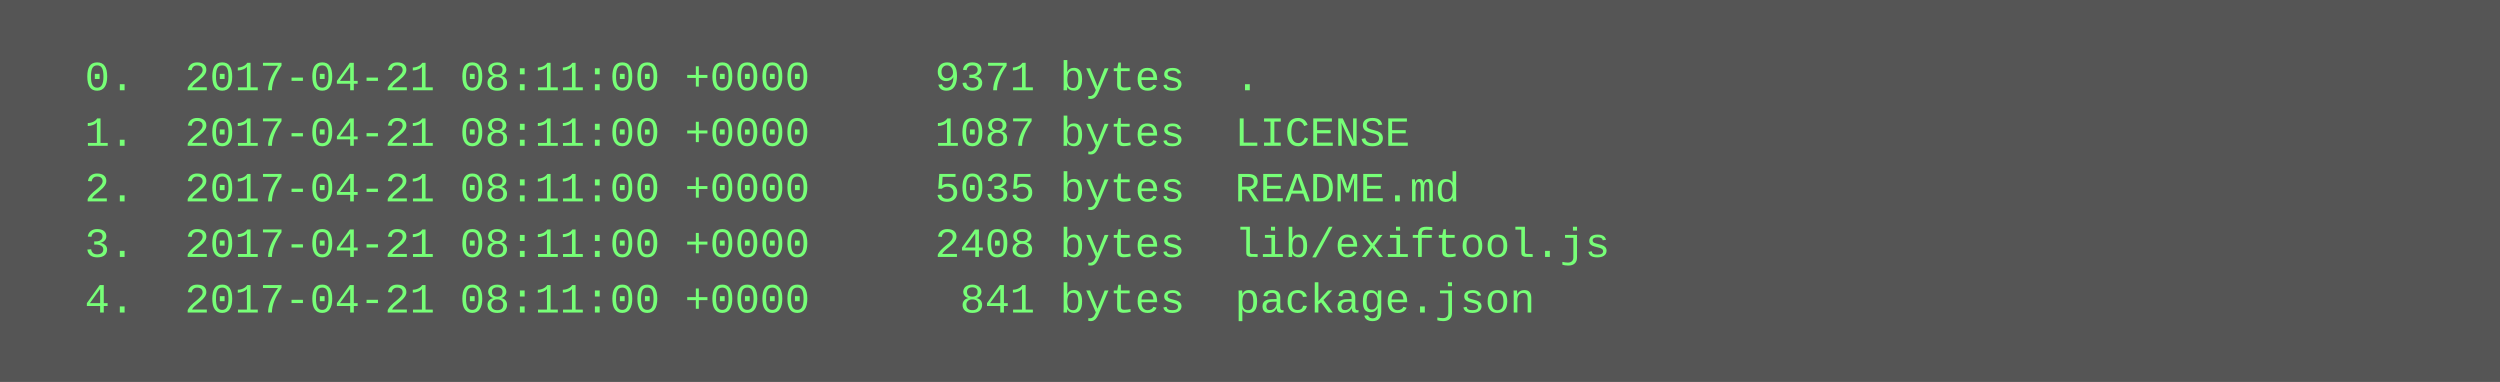
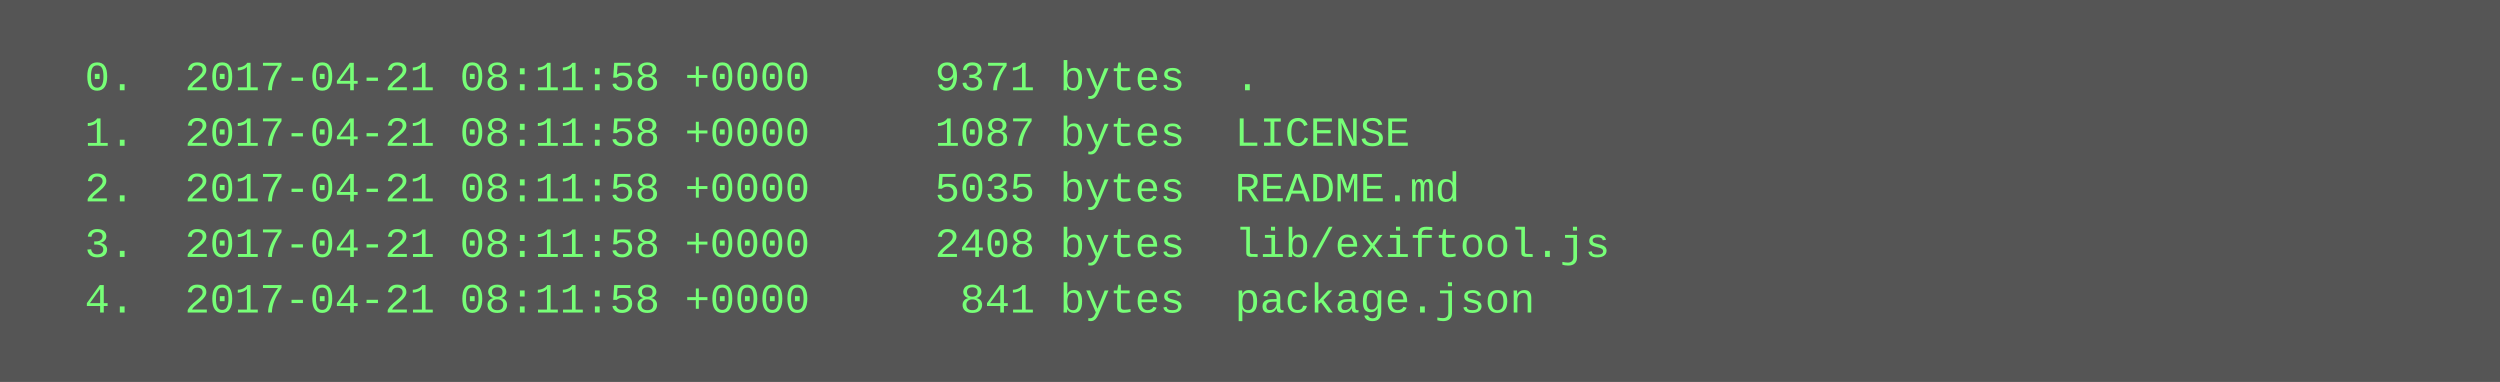
<svg xmlns="http://www.w3.org/2000/svg" height="110" width="720">
  <rect height="110" fill="#555" width="720" />
  <text fill="#7f7" font-family="Courier New" font-size="12" xml:space="preserve">
-     <tspan x="10" y="26">  0.  2017-04-21 08:11:00 +0000     9371 bytes  .</tspan>
-     <tspan x="10" y="42">  1.  2017-04-21 08:11:00 +0000     1087 bytes  LICENSE</tspan>
-     <tspan x="10" y="58">  2.  2017-04-21 08:11:00 +0000     5035 bytes  README.md</tspan>
-     <tspan x="10" y="74">  3.  2017-04-21 08:11:00 +0000     2408 bytes  lib/exiftool.js</tspan>
-     <tspan x="10" y="90">  4.  2017-04-21 08:11:00 +0000      841 bytes  package.json</tspan>
+     <tspan x="10" y="26">  0.  2017-04-21 08:11:58 +0000     9371 bytes  .</tspan>
+     <tspan x="10" y="42">  1.  2017-04-21 08:11:58 +0000     1087 bytes  LICENSE</tspan>
+     <tspan x="10" y="58">  2.  2017-04-21 08:11:58 +0000     5035 bytes  README.md</tspan>
+     <tspan x="10" y="74">  3.  2017-04-21 08:11:58 +0000     2408 bytes  lib/exiftool.js</tspan>
+     <tspan x="10" y="90">  4.  2017-04-21 08:11:58 +0000      841 bytes  package.json</tspan>
  </text>
</svg>
